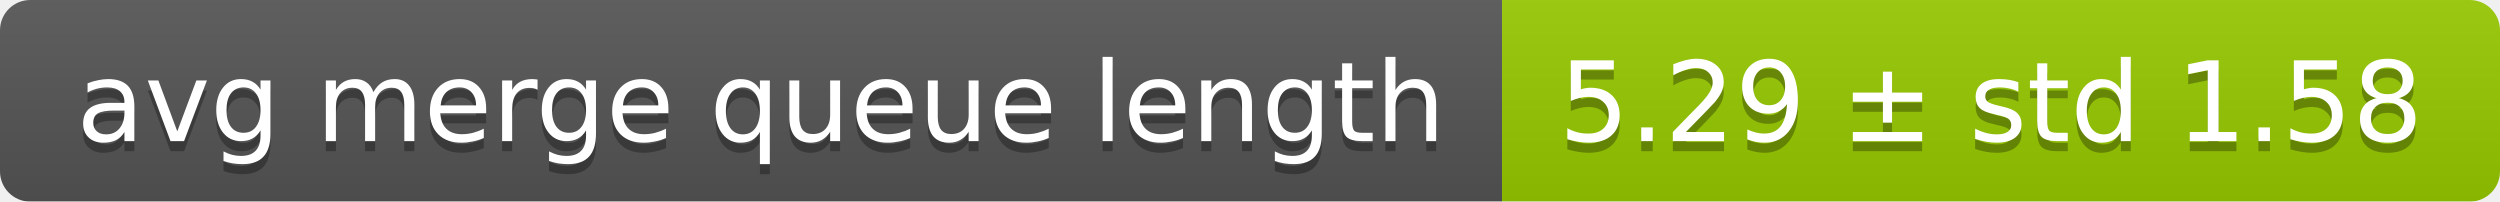
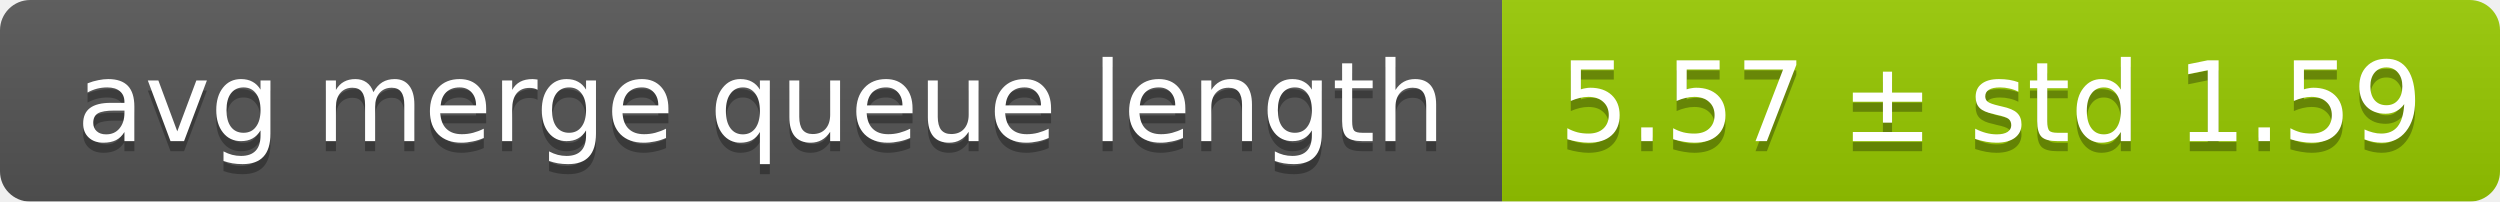
<svg xmlns="http://www.w3.org/2000/svg" width="248" height="20">
  <linearGradient id="smooth" x2="0" y2="100%">
    <stop offset="0" stop-color="#bbb" stop-opacity=".1" />
    <stop offset="1" stop-opacity=".1" />
  </linearGradient>
  <mask id="round">
    <rect width="248" height="20" rx="3" fill="#fff" />
  </mask>
  <g mask="url(#round)">
    <rect width="149" height="20" fill="#555" />
    <rect x="149" width="99" height="20" fill="#97ca00" />
    <rect width="248" height="20" fill="url(#smooth)" />
  </g>
  <g fill="#fff" text-anchor="middle" font-family="DejaVu Sans,Verdana,Geneva,sans-serif" font-size="11">
    <text x="75.5" y="15" fill="#010101" fill-opacity=".3">avg merge queue length</text>
    <text x="75.5" y="14">avg merge queue length</text>
-     <text x="197.5" y="15" fill="#010101" fill-opacity=".3">5.29 ± std 1.58</text>
-     <text x="197.5" y="14">5.29 ± std 1.58</text>
+     <text x="197.5" y="15" fill="#010101" fill-opacity=".3">5.57 ± std 1.59</text>
+     <text x="197.5" y="14">5.57 ± std 1.59</text>
  </g>
</svg>
